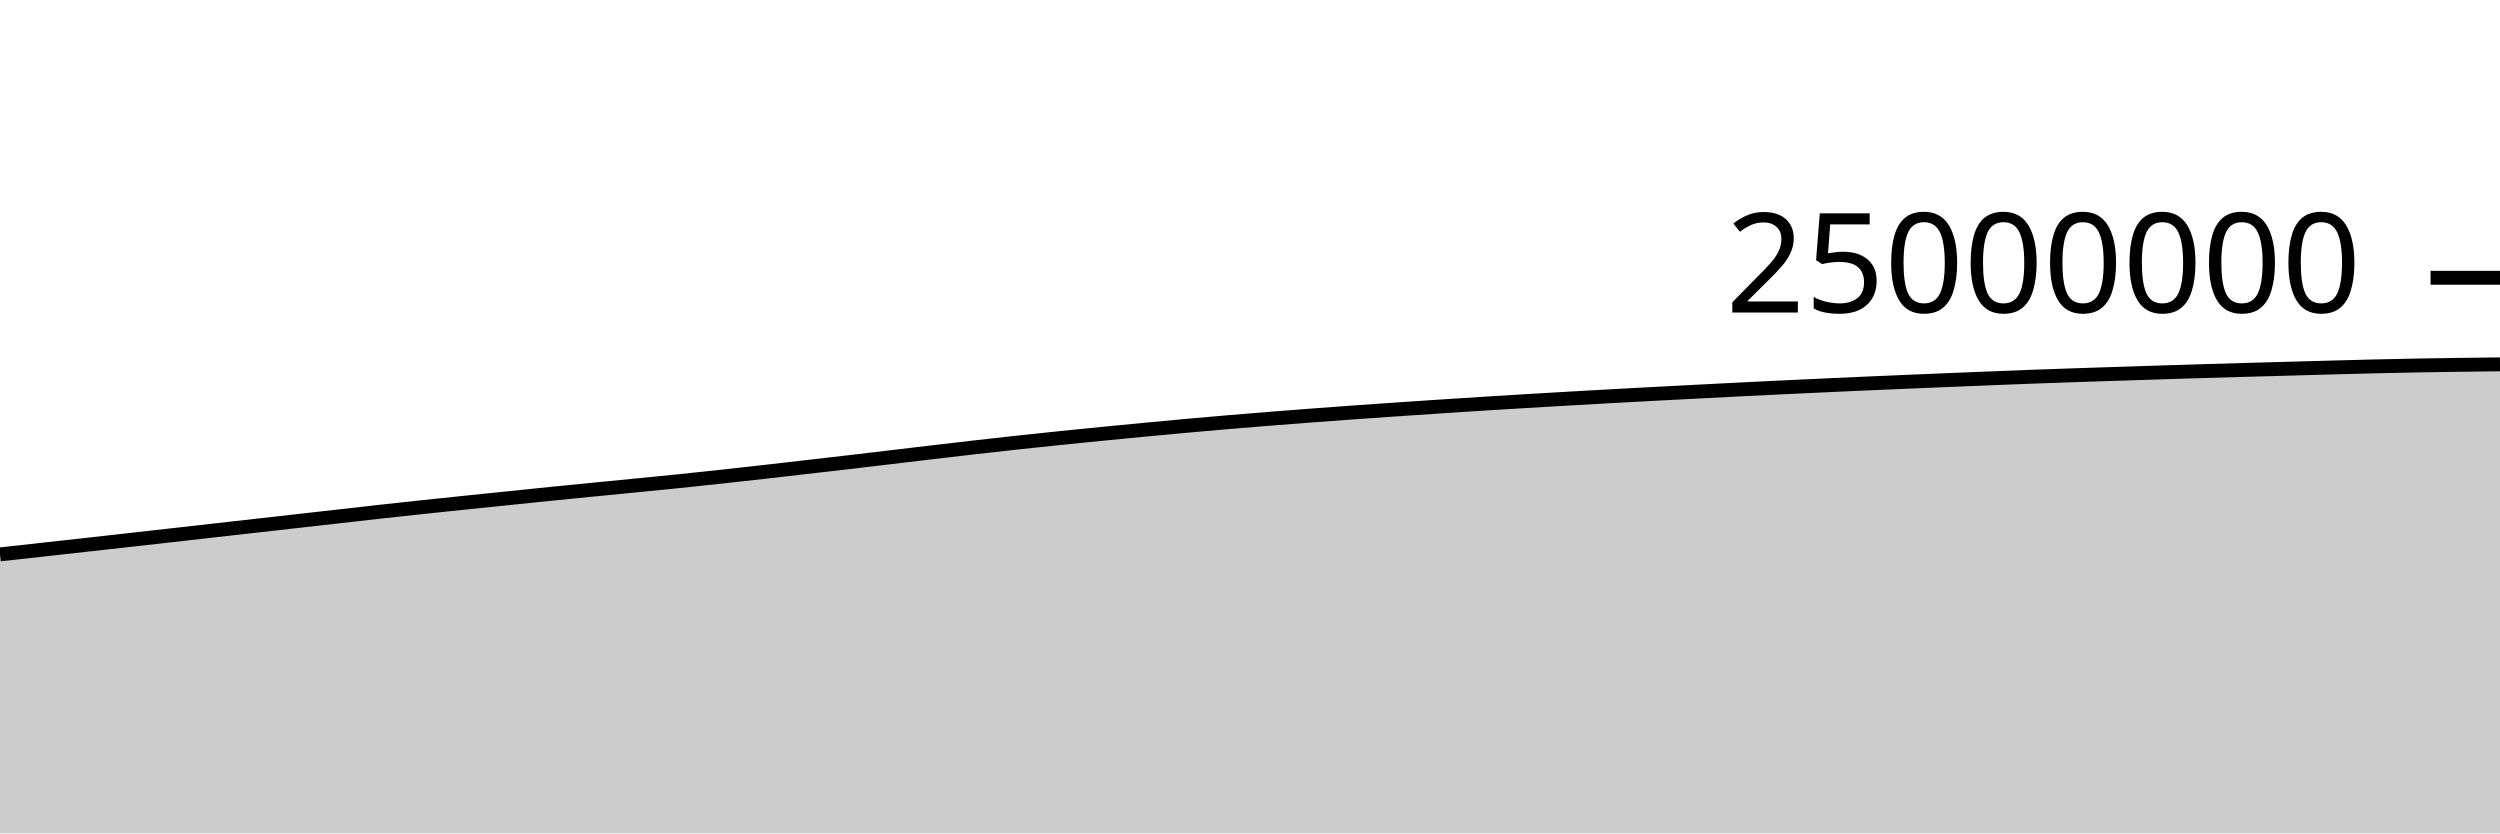
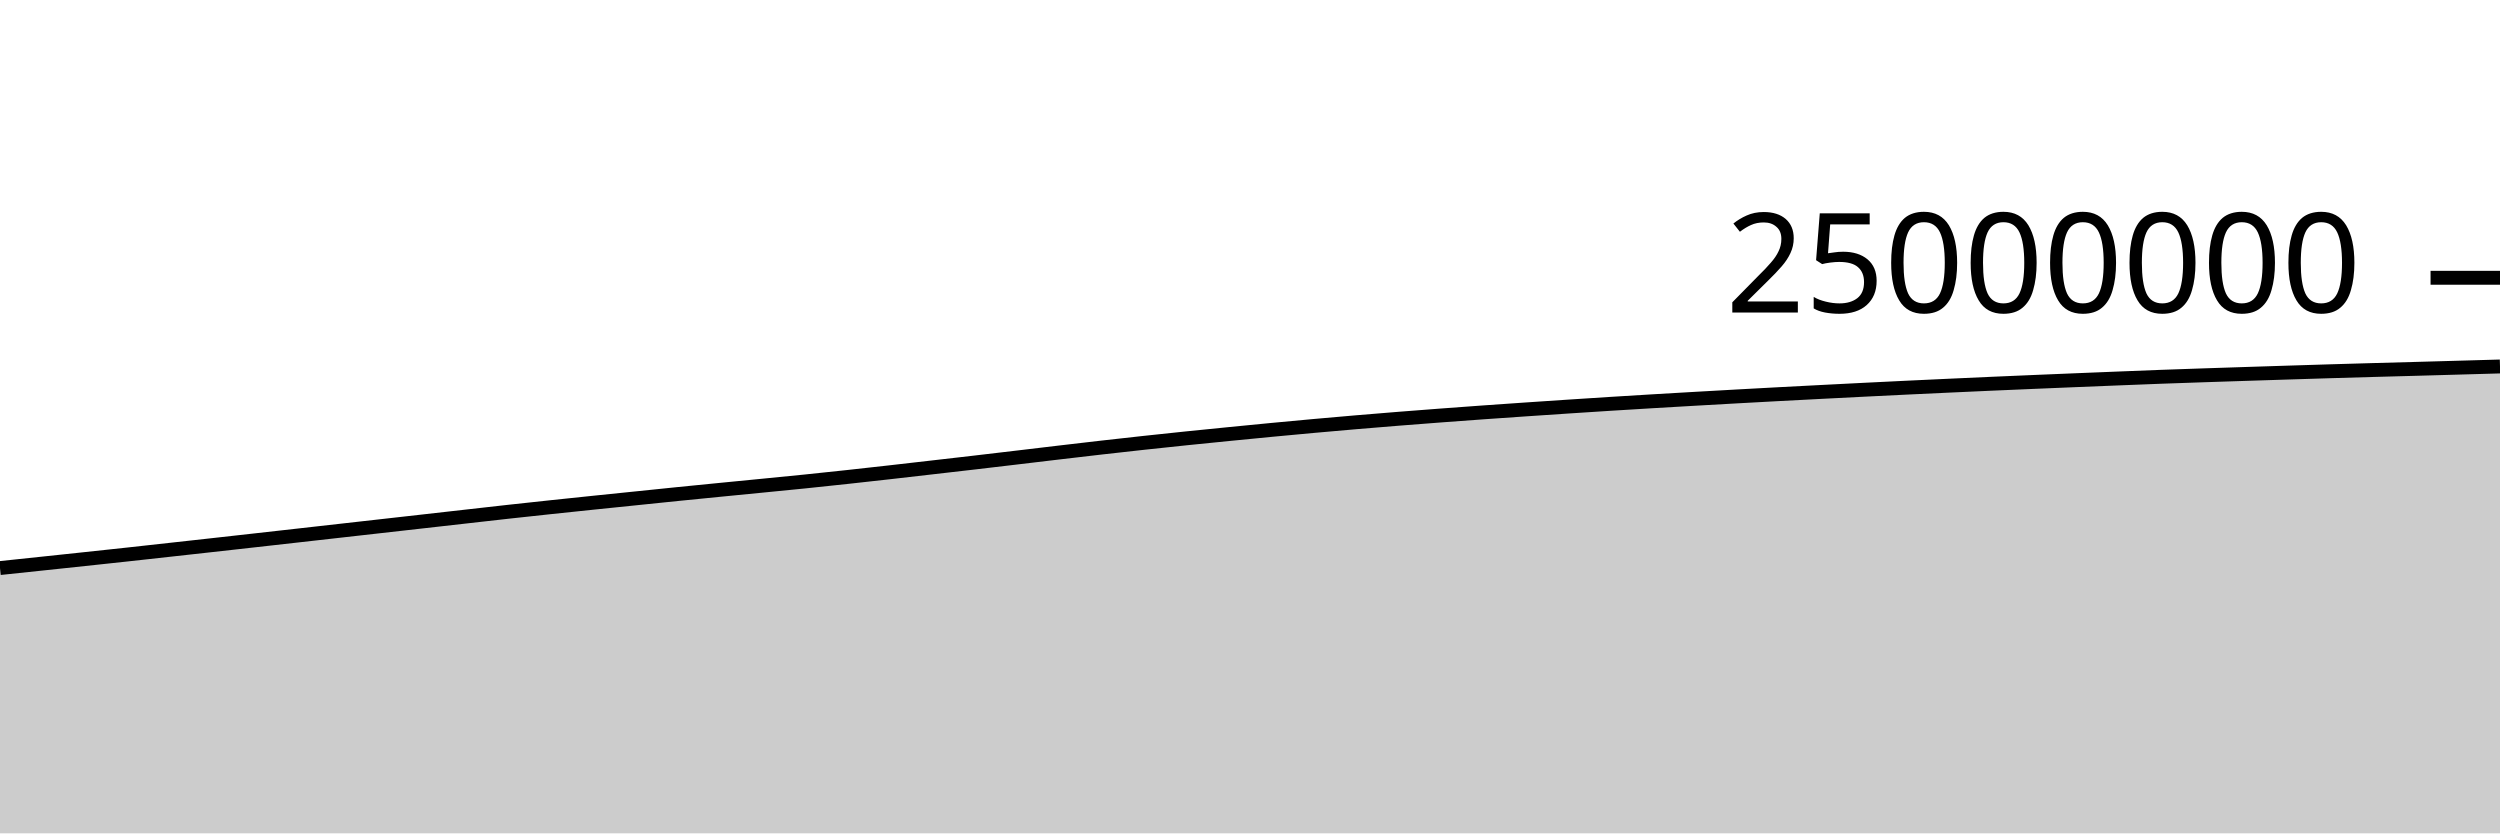
<svg xmlns="http://www.w3.org/2000/svg" viewBox="0 0 180 60">
  <g transform="translate(0,20)">
-     <path class="area" fill="rgba(0, 0, 0, 0.2)" d="M0,19.915C1.017,19.803,2.034,19.691,3.051,19.578C4.068,19.466,5.085,19.353,6.102,19.24C7.119,19.126,8.136,19.012,9.153,18.898C10.169,18.784,11.186,18.67,12.203,18.556C13.22,18.441,14.237,18.326,15.254,18.211C16.271,18.097,17.288,17.982,18.305,17.867C19.322,17.753,20.339,17.638,21.356,17.523C22.373,17.408,23.39,17.293,24.407,17.178C25.424,17.063,26.441,16.946,27.458,16.833C28.475,16.721,29.492,16.612,30.508,16.503C31.525,16.395,32.542,16.289,33.559,16.183C34.576,16.078,35.593,15.974,36.61,15.87C37.627,15.765,38.644,15.659,39.661,15.556C40.678,15.453,41.695,15.353,42.712,15.253C43.729,15.153,44.746,15.054,45.763,14.954C46.78,14.854,47.797,14.756,48.814,14.652C49.831,14.548,50.847,14.439,51.864,14.328C52.881,14.218,53.898,14.104,54.915,13.989C55.932,13.874,56.949,13.756,57.966,13.639C58.983,13.522,60,13.407,61.017,13.288C62.034,13.169,63.051,13.048,64.068,12.927C65.085,12.807,66.102,12.684,67.119,12.564C68.136,12.445,69.153,12.325,70.169,12.209C71.186,12.093,72.203,11.98,73.22,11.869C74.237,11.759,75.254,11.651,76.271,11.546C77.288,11.441,78.305,11.34,79.322,11.239C80.339,11.139,81.356,11.04,82.373,10.943C83.39,10.846,84.407,10.751,85.424,10.659C86.441,10.567,87.458,10.479,88.475,10.392C89.492,10.306,90.508,10.223,91.525,10.142C92.542,10.06,93.559,9.982,94.576,9.906C95.593,9.829,96.61,9.755,97.627,9.682C98.644,9.61,99.661,9.54,100.678,9.47C101.695,9.401,102.712,9.332,103.729,9.265C104.746,9.198,105.763,9.132,106.78,9.068C107.797,9.004,108.814,8.942,109.831,8.881C110.847,8.82,111.864,8.761,112.881,8.702C113.898,8.644,114.915,8.586,115.932,8.53C116.949,8.474,117.966,8.419,118.983,8.365C120,8.311,121.017,8.258,122.034,8.206C123.051,8.153,124.068,8.101,125.085,8.05C126.102,7.999,127.119,7.949,128.136,7.9C129.153,7.851,130.169,7.803,131.186,7.757C132.203,7.71,133.22,7.664,134.237,7.619C135.254,7.575,136.271,7.531,137.288,7.488C138.305,7.444,139.322,7.402,140.339,7.361C141.356,7.319,142.373,7.278,143.39,7.238C144.407,7.197,145.424,7.156,146.441,7.118C147.458,7.081,148.475,7.046,149.492,7.012C150.508,6.977,151.525,6.945,152.542,6.912C153.559,6.879,154.576,6.846,155.593,6.814C156.61,6.782,157.627,6.749,158.644,6.719C159.661,6.688,160.678,6.66,161.695,6.631C162.712,6.602,163.729,6.575,164.746,6.547C165.763,6.519,166.78,6.49,167.797,6.462C168.814,6.435,169.831,6.407,170.847,6.383C171.864,6.359,172.881,6.337,173.898,6.318C174.915,6.299,175.932,6.283,176.949,6.269C177.966,6.255,178.983,6.244,180,6.233L180,40C178.983,40,177.966,40,176.949,40C175.932,40,174.915,40,173.898,40C172.881,40,171.864,40,170.847,40C169.831,40,168.814,40,167.797,40C166.78,40,165.763,40,164.746,40C163.729,40,162.712,40,161.695,40C160.678,40,159.661,40,158.644,40C157.627,40,156.61,40,155.593,40C154.576,40,153.559,40,152.542,40C151.525,40,150.508,40,149.492,40C148.475,40,147.458,40,146.441,40C145.424,40,144.407,40,143.39,40C142.373,40,141.356,40,140.339,40C139.322,40,138.305,40,137.288,40C136.271,40,135.254,40,134.237,40C133.22,40,132.203,40,131.186,40C130.169,40,129.153,40,128.136,40C127.119,40,126.102,40,125.085,40C124.068,40,123.051,40,122.034,40C121.017,40,120,40,118.983,40C117.966,40,116.949,40,115.932,40C114.915,40,113.898,40,112.881,40C111.864,40,110.847,40,109.831,40C108.814,40,107.797,40,106.78,40C105.763,40,104.746,40,103.729,40C102.712,40,101.695,40,100.678,40C99.661,40,98.644,40,97.627,40C96.61,40,95.593,40,94.576,40C93.559,40,92.542,40,91.525,40C90.508,40,89.492,40,88.475,40C87.458,40,86.441,40,85.424,40C84.407,40,83.39,40,82.373,40C81.356,40,80.339,40,79.322,40C78.305,40,77.288,40,76.271,40C75.254,40,74.237,40,73.22,40C72.203,40,71.186,40,70.169,40C69.153,40,68.136,40,67.119,40C66.102,40,65.085,40,64.068,40C63.051,40,62.034,40,61.017,40C60,40,58.983,40,57.966,40C56.949,40,55.932,40,54.915,40C53.898,40,52.881,40,51.864,40C50.847,40,49.831,40,48.814,40C47.797,40,46.78,40,45.763,40C44.746,40,43.729,40,42.712,40C41.695,40,40.678,40,39.661,40C38.644,40,37.627,40,36.61,40C35.593,40,34.576,40,33.559,40C32.542,40,31.525,40,30.508,40C29.492,40,28.475,40,27.458,40C26.441,40,25.424,40,24.407,40C23.39,40,22.373,40,21.356,40C20.339,40,19.322,40,18.305,40C17.288,40,16.271,40,15.254,40C14.237,40,13.22,40,12.203,40C11.186,40,10.169,40,9.153,40C8.136,40,7.119,40,6.102,40C5.085,40,4.068,40,3.051,40C2.034,40,1.017,40,0,40Z" />
-     <path class="line" stroke="black" fill="none" d="M0,19.915C1.017,19.803,2.034,19.691,3.051,19.578C4.068,19.466,5.085,19.353,6.102,19.24C7.119,19.126,8.136,19.012,9.153,18.898C10.169,18.784,11.186,18.67,12.203,18.556C13.22,18.441,14.237,18.326,15.254,18.211C16.271,18.097,17.288,17.982,18.305,17.867C19.322,17.753,20.339,17.638,21.356,17.523C22.373,17.408,23.39,17.293,24.407,17.178C25.424,17.063,26.441,16.946,27.458,16.833C28.475,16.721,29.492,16.612,30.508,16.503C31.525,16.395,32.542,16.289,33.559,16.183C34.576,16.078,35.593,15.974,36.61,15.87C37.627,15.765,38.644,15.659,39.661,15.556C40.678,15.453,41.695,15.353,42.712,15.253C43.729,15.153,44.746,15.054,45.763,14.954C46.78,14.854,47.797,14.756,48.814,14.652C49.831,14.548,50.847,14.439,51.864,14.328C52.881,14.218,53.898,14.104,54.915,13.989C55.932,13.874,56.949,13.756,57.966,13.639C58.983,13.522,60,13.407,61.017,13.288C62.034,13.169,63.051,13.048,64.068,12.927C65.085,12.807,66.102,12.684,67.119,12.564C68.136,12.445,69.153,12.325,70.169,12.209C71.186,12.093,72.203,11.98,73.22,11.869C74.237,11.759,75.254,11.651,76.271,11.546C77.288,11.441,78.305,11.34,79.322,11.239C80.339,11.139,81.356,11.04,82.373,10.943C83.39,10.846,84.407,10.751,85.424,10.659C86.441,10.567,87.458,10.479,88.475,10.392C89.492,10.306,90.508,10.223,91.525,10.142C92.542,10.06,93.559,9.982,94.576,9.906C95.593,9.829,96.61,9.755,97.627,9.682C98.644,9.61,99.661,9.54,100.678,9.47C101.695,9.401,102.712,9.332,103.729,9.265C104.746,9.198,105.763,9.132,106.78,9.068C107.797,9.004,108.814,8.942,109.831,8.881C110.847,8.82,111.864,8.761,112.881,8.702C113.898,8.644,114.915,8.586,115.932,8.53C116.949,8.474,117.966,8.419,118.983,8.365C120,8.311,121.017,8.258,122.034,8.206C123.051,8.153,124.068,8.101,125.085,8.05C126.102,7.999,127.119,7.949,128.136,7.9C129.153,7.851,130.169,7.803,131.186,7.757C132.203,7.71,133.22,7.664,134.237,7.619C135.254,7.575,136.271,7.531,137.288,7.488C138.305,7.444,139.322,7.402,140.339,7.361C141.356,7.319,142.373,7.278,143.39,7.238C144.407,7.197,145.424,7.156,146.441,7.118C147.458,7.081,148.475,7.046,149.492,7.012C150.508,6.977,151.525,6.945,152.542,6.912C153.559,6.879,154.576,6.846,155.593,6.814C156.61,6.782,157.627,6.749,158.644,6.719C159.661,6.688,160.678,6.66,161.695,6.631C162.712,6.602,163.729,6.575,164.746,6.547C165.763,6.519,166.78,6.49,167.797,6.462C168.814,6.435,169.831,6.407,170.847,6.383C171.864,6.359,172.881,6.337,173.898,6.318C174.915,6.299,175.932,6.283,176.949,6.269C177.966,6.255,178.983,6.244,180,6.233" />
+     <path class="area" fill="rgba(0, 0, 0, 0.2)" d="M0,20.9C1.017,20.793,2.034,20.686,3.051,20.578C4.068,20.471,5.085,20.362,6.102,20.254C7.119,20.145,8.136,20.037,9.153,19.926C10.169,19.815,11.186,19.702,12.203,19.589C13.22,19.476,14.237,19.364,15.254,19.251C16.271,19.137,17.288,19.023,18.305,18.91C19.322,18.796,20.339,18.682,21.356,18.567C22.373,18.453,23.39,18.338,24.407,18.223C25.424,18.108,26.441,17.994,27.458,17.879C28.475,17.764,29.492,17.65,30.508,17.535C31.525,17.42,32.542,17.305,33.559,17.19C34.576,17.076,35.593,16.958,36.61,16.846C37.627,16.733,38.644,16.624,39.661,16.516C40.678,16.407,41.695,16.301,42.712,16.196C43.729,16.09,44.746,15.987,45.763,15.883C46.78,15.778,47.797,15.672,48.814,15.569C49.831,15.466,50.847,15.366,51.864,15.266C52.881,15.166,53.898,15.067,54.915,14.967C55.932,14.867,56.949,14.769,57.966,14.665C58.983,14.561,60,14.452,61.017,14.342C62.034,14.231,63.051,14.118,64.068,14.003C65.085,13.888,66.102,13.769,67.119,13.653C68.136,13.536,69.153,13.42,70.169,13.302C71.186,13.183,72.203,13.062,73.22,12.942C74.237,12.821,75.254,12.698,76.271,12.579C77.288,12.459,78.305,12.339,79.322,12.223C80.339,12.107,81.356,11.994,82.373,11.883C83.39,11.773,84.407,11.665,85.424,11.56C86.441,11.455,87.458,11.353,88.475,11.253C89.492,11.152,90.508,11.052,91.525,10.955C92.542,10.859,93.559,10.763,94.576,10.671C95.593,10.579,96.61,10.49,97.627,10.403C98.644,10.317,99.661,10.234,100.678,10.152C101.695,10.071,102.712,9.993,103.729,9.916C104.746,9.839,105.763,9.765,106.78,9.692C107.797,9.62,108.814,9.55,109.831,9.48C110.847,9.411,111.864,9.342,112.881,9.275C113.898,9.208,114.915,9.142,115.932,9.078C116.949,9.015,117.966,8.952,118.983,8.891C120,8.83,121.017,8.771,122.034,8.713C123.051,8.654,124.068,8.597,125.085,8.541C126.102,8.484,127.119,8.429,128.136,8.375C129.153,8.321,130.169,8.269,131.186,8.216C132.203,8.164,133.22,8.112,134.237,8.061C135.254,8.01,136.271,7.96,137.288,7.911C138.305,7.862,139.322,7.814,140.339,7.768C141.356,7.721,142.373,7.675,143.39,7.63C144.407,7.586,145.424,7.542,146.441,7.499C147.458,7.455,148.475,7.413,149.492,7.372C150.508,7.33,151.525,7.289,152.542,7.249C153.559,7.209,154.576,7.167,155.593,7.129C156.61,7.092,157.627,7.057,158.644,7.023C159.661,6.988,160.678,6.956,161.695,6.923C162.712,6.89,163.729,6.857,164.746,6.825C165.763,6.793,166.78,6.761,167.797,6.73C168.814,6.7,169.831,6.671,170.847,6.642C171.864,6.614,172.881,6.587,173.898,6.559C174.915,6.53,175.932,6.502,176.949,6.473C177.966,6.445,178.983,6.415,180,6.386L180,40C178.983,40,177.966,40,176.949,40C175.932,40,174.915,40,173.898,40C172.881,40,171.864,40,170.847,40C169.831,40,168.814,40,167.797,40C166.78,40,165.763,40,164.746,40C163.729,40,162.712,40,161.695,40C160.678,40,159.661,40,158.644,40C157.627,40,156.61,40,155.593,40C154.576,40,153.559,40,152.542,40C151.525,40,150.508,40,149.492,40C148.475,40,147.458,40,146.441,40C145.424,40,144.407,40,143.39,40C142.373,40,141.356,40,140.339,40C139.322,40,138.305,40,137.288,40C136.271,40,135.254,40,134.237,40C133.22,40,132.203,40,131.186,40C130.169,40,129.153,40,128.136,40C127.119,40,126.102,40,125.085,40C124.068,40,123.051,40,122.034,40C121.017,40,120,40,118.983,40C117.966,40,116.949,40,115.932,40C114.915,40,113.898,40,112.881,40C111.864,40,110.847,40,109.831,40C108.814,40,107.797,40,106.78,40C105.763,40,104.746,40,103.729,40C102.712,40,101.695,40,100.678,40C99.661,40,98.644,40,97.627,40C96.61,40,95.593,40,94.576,40C93.559,40,92.542,40,91.525,40C90.508,40,89.492,40,88.475,40C87.458,40,86.441,40,85.424,40C84.407,40,83.39,40,82.373,40C81.356,40,80.339,40,79.322,40C78.305,40,77.288,40,76.271,40C75.254,40,74.237,40,73.22,40C72.203,40,71.186,40,70.169,40C69.153,40,68.136,40,67.119,40C66.102,40,65.085,40,64.068,40C63.051,40,62.034,40,61.017,40C60,40,58.983,40,57.966,40C56.949,40,55.932,40,54.915,40C53.898,40,52.881,40,51.864,40C50.847,40,49.831,40,48.814,40C47.797,40,46.78,40,45.763,40C44.746,40,43.729,40,42.712,40C41.695,40,40.678,40,39.661,40C38.644,40,37.627,40,36.61,40C35.593,40,34.576,40,33.559,40C32.542,40,31.525,40,30.508,40C29.492,40,28.475,40,27.458,40C26.441,40,25.424,40,24.407,40C23.39,40,22.373,40,21.356,40C20.339,40,19.322,40,18.305,40C17.288,40,16.271,40,15.254,40C14.237,40,13.22,40,12.203,40C11.186,40,10.169,40,9.153,40C8.136,40,7.119,40,6.102,40C5.085,40,4.068,40,3.051,40C2.034,40,1.017,40,0,40Z" />
+     <path class="line" stroke="black" fill="none" d="M0,20.9C1.017,20.793,2.034,20.686,3.051,20.578C4.068,20.471,5.085,20.362,6.102,20.254C7.119,20.145,8.136,20.037,9.153,19.926C10.169,19.815,11.186,19.702,12.203,19.589C13.22,19.476,14.237,19.364,15.254,19.251C16.271,19.137,17.288,19.023,18.305,18.91C19.322,18.796,20.339,18.682,21.356,18.567C22.373,18.453,23.39,18.338,24.407,18.223C25.424,18.108,26.441,17.994,27.458,17.879C28.475,17.764,29.492,17.65,30.508,17.535C31.525,17.42,32.542,17.305,33.559,17.19C34.576,17.076,35.593,16.958,36.61,16.846C37.627,16.733,38.644,16.624,39.661,16.516C40.678,16.407,41.695,16.301,42.712,16.196C43.729,16.09,44.746,15.987,45.763,15.883C46.78,15.778,47.797,15.672,48.814,15.569C49.831,15.466,50.847,15.366,51.864,15.266C52.881,15.166,53.898,15.067,54.915,14.967C55.932,14.867,56.949,14.769,57.966,14.665C58.983,14.561,60,14.452,61.017,14.342C62.034,14.231,63.051,14.118,64.068,14.003C65.085,13.888,66.102,13.769,67.119,13.653C68.136,13.536,69.153,13.42,70.169,13.302C71.186,13.183,72.203,13.062,73.22,12.942C74.237,12.821,75.254,12.698,76.271,12.579C77.288,12.459,78.305,12.339,79.322,12.223C80.339,12.107,81.356,11.994,82.373,11.883C83.39,11.773,84.407,11.665,85.424,11.56C86.441,11.455,87.458,11.353,88.475,11.253C89.492,11.152,90.508,11.052,91.525,10.955C92.542,10.859,93.559,10.763,94.576,10.671C95.593,10.579,96.61,10.49,97.627,10.403C98.644,10.317,99.661,10.234,100.678,10.152C101.695,10.071,102.712,9.993,103.729,9.916C104.746,9.839,105.763,9.765,106.78,9.692C107.797,9.62,108.814,9.55,109.831,9.48C110.847,9.411,111.864,9.342,112.881,9.275C113.898,9.208,114.915,9.142,115.932,9.078C116.949,9.015,117.966,8.952,118.983,8.891C120,8.83,121.017,8.771,122.034,8.713C123.051,8.654,124.068,8.597,125.085,8.541C126.102,8.484,127.119,8.429,128.136,8.375C129.153,8.321,130.169,8.269,131.186,8.216C132.203,8.164,133.22,8.112,134.237,8.061C135.254,8.01,136.271,7.96,137.288,7.911C138.305,7.862,139.322,7.814,140.339,7.768C141.356,7.721,142.373,7.675,143.39,7.63C144.407,7.586,145.424,7.542,146.441,7.499C147.458,7.455,148.475,7.413,149.492,7.372C150.508,7.33,151.525,7.289,152.542,7.249C153.559,7.209,154.576,7.167,155.593,7.129C156.61,7.092,157.627,7.057,158.644,7.023C159.661,6.988,160.678,6.956,161.695,6.923C162.712,6.89,163.729,6.857,164.746,6.825C165.763,6.793,166.78,6.761,167.797,6.73C168.814,6.7,169.831,6.671,170.847,6.642C171.864,6.614,172.881,6.587,173.898,6.559C174.915,6.53,175.932,6.502,176.949,6.473C177.966,6.445,178.983,6.415,180,6.386" />
    <path class="axis-ceiling" stroke-width="1" stroke="black" fill="none" d="M175,0L180,0" />
    <text class="axis-ceiling-label" font-family="sans-serif" text-anchor="end" font-size="10px" x="170" y="2.5">25000000</text>
  </g>
</svg>
